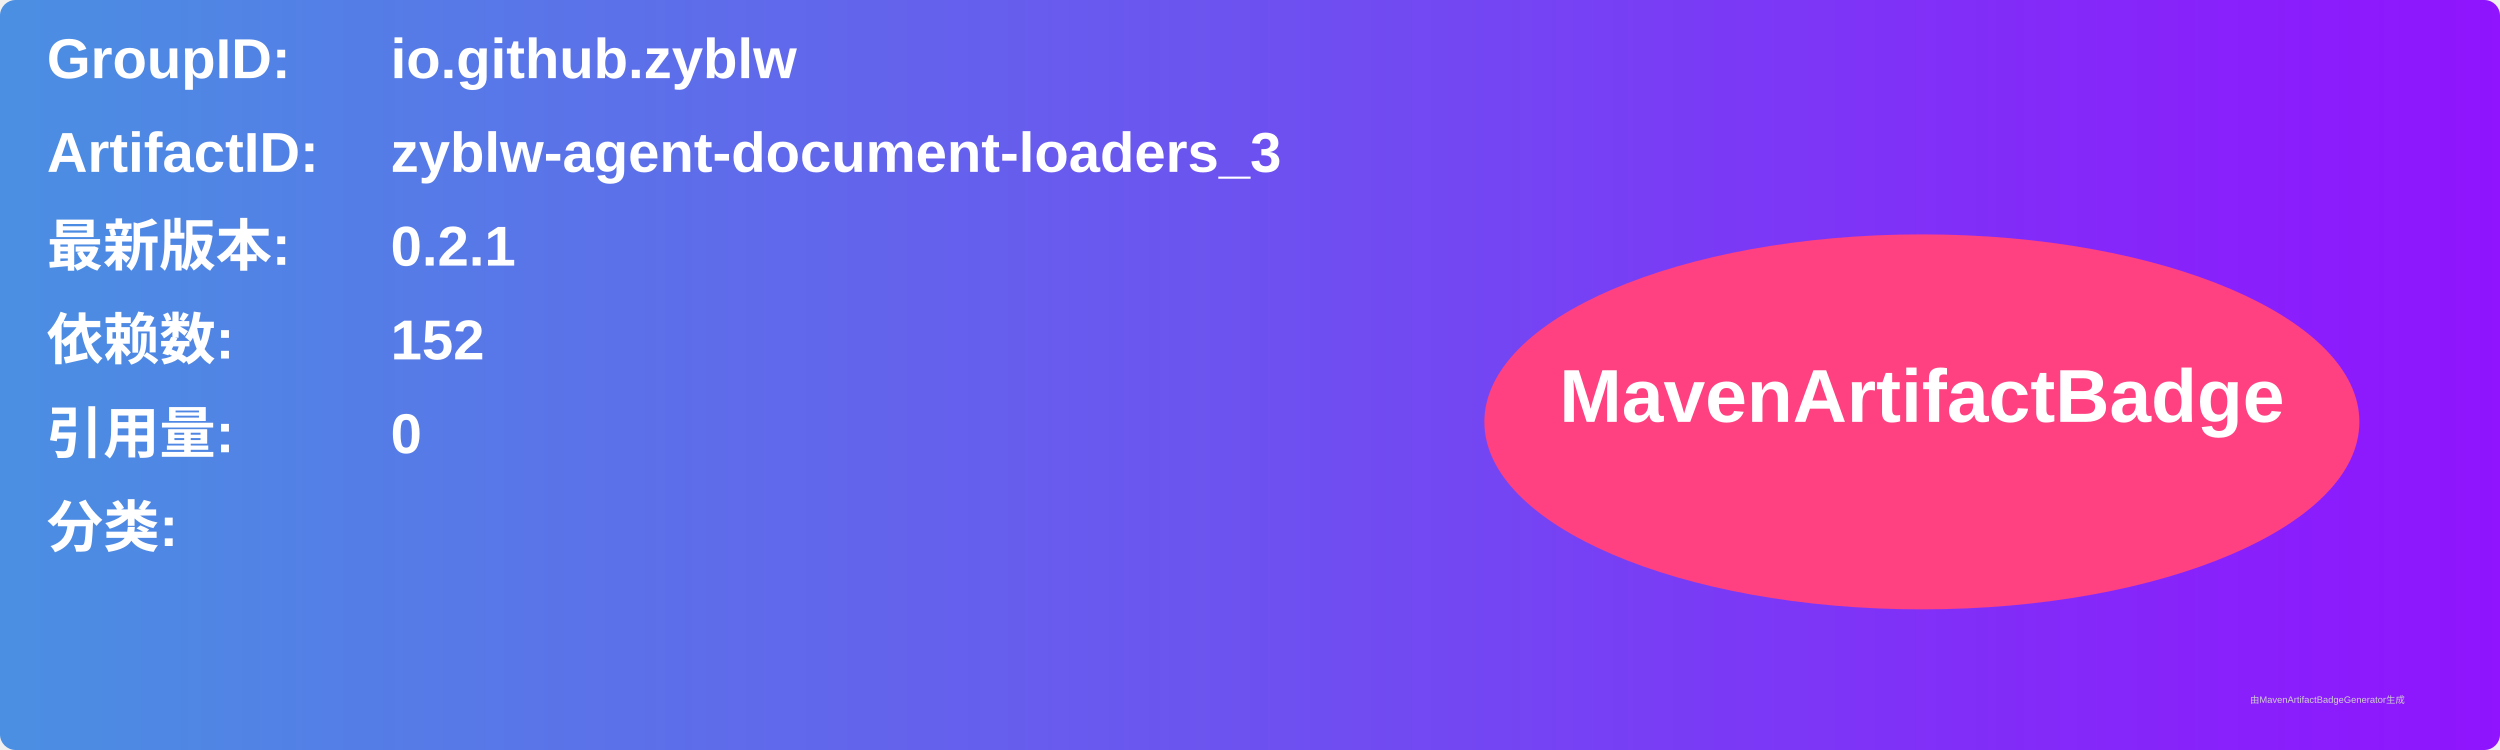
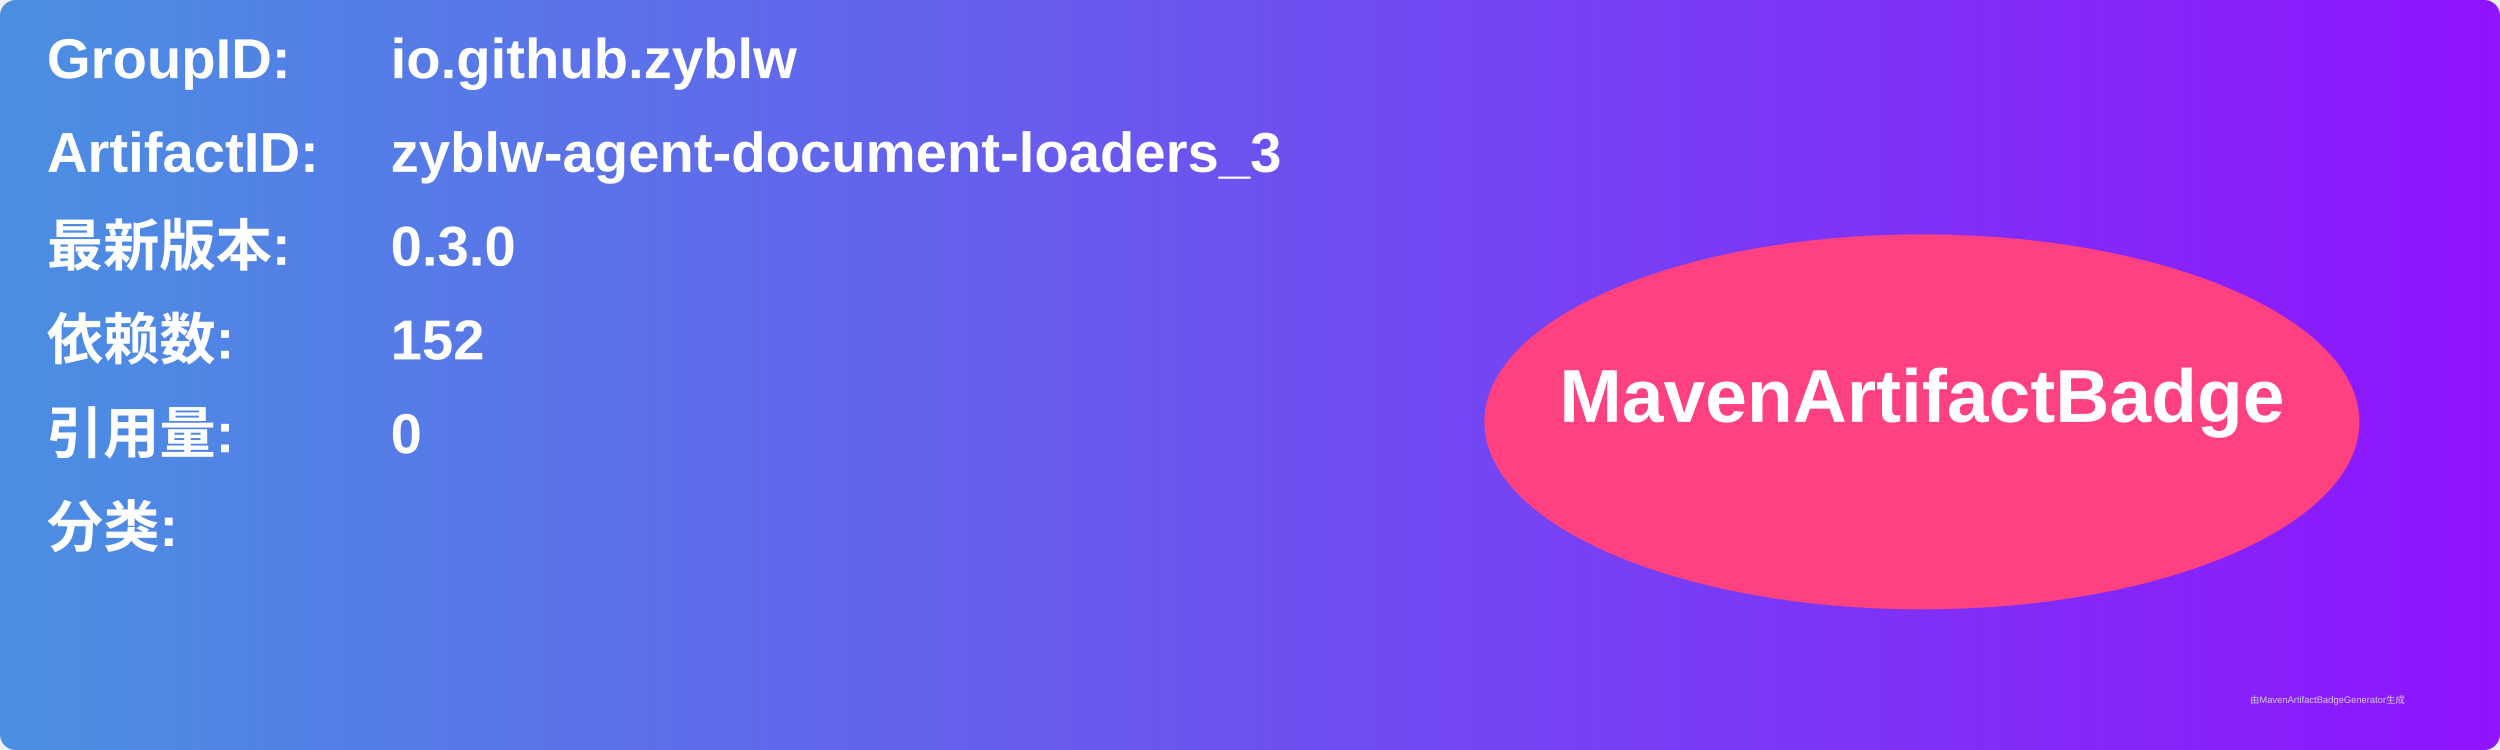
<svg xmlns="http://www.w3.org/2000/svg" width="800" height="240" viewBox="0 0 800 240">
  <linearGradient id="grad" x1="0%" y1="0%" x2="100%" y2="0%">
    <stop offset="0%" stop-color="#4a90e2" />
    <stop offset="100%" stop-color="#9013fe" />
  </linearGradient>
  <rect width="100%" height="100%" rx="5" ry="5" fill="url(#grad)" />
  <g transform="translate(15, 15)">
    <text x="0" y="10" font-family="Arial" font-size="18" fill="white" font-weight="bold" width="260">GroupID:</text>
    <text x="110" y="10" font-family="Arial" font-size="18" fill="white" font-weight="bold" width="460">io.github.zyblw</text>
    <text x="0" y="40" font-family="Arial" font-size="18" fill="white" font-weight="bold" width="260">ArtifactID:</text>
    <text x="110" y="40" font-family="Arial" font-size="18" fill="white" font-weight="bold" width="460">zyblw-agent-document-loaders_3</text>
    <text x="0" y="70" font-family="Arial" font-size="18" fill="white" font-weight="bold">最新版本:</text>
    <text x="110" y="70" font-family="Arial" font-size="18" fill="white" font-weight="bold">
-       <tspan font-weight="bold">0.2.1</tspan>
+       <tspan font-weight="bold">0.3.0</tspan>
    </text>
    <text x="0" y="100" font-family="Arial" font-size="18" fill="white" font-weight="bold">依赖数: </text>
    <text x="110" y="100" font-family="Arial" font-size="18" fill="white">
      <tspan font-weight="bold">152</tspan>
    </text>
    <text x="0" y="130" font-family="Arial" font-size="18" fill="white" font-weight="bold">引用量: </text>
    <text x="110" y="130" font-family="Arial" font-size="18" fill="white">
      <tspan font-weight="bold">0</tspan>
    </text>
    <text x="0" y="160" font-family="Arial" font-size="18" fill="white" font-weight="bold">分类:</text>
    <text x="10" y="190" font-family="Arial" font-size="10" fill="white">
      <tspan font-weight="bold" />
    </text>
    <ellipse cx="600" cy="120" rx="140" ry="60" fill="#ff4081" />
    <text x="600" y="120" text-anchor="middle" font-family="Arial" font-size="24" fill="white" font-weight="bold">MavenArtifactBadge</text>
  </g>
  <text x="720" y="225" font-family="Arial" font-size="3" fill="#d0d0d0">由MavenArtifactBadgeGenerator生成</text>
</svg>
